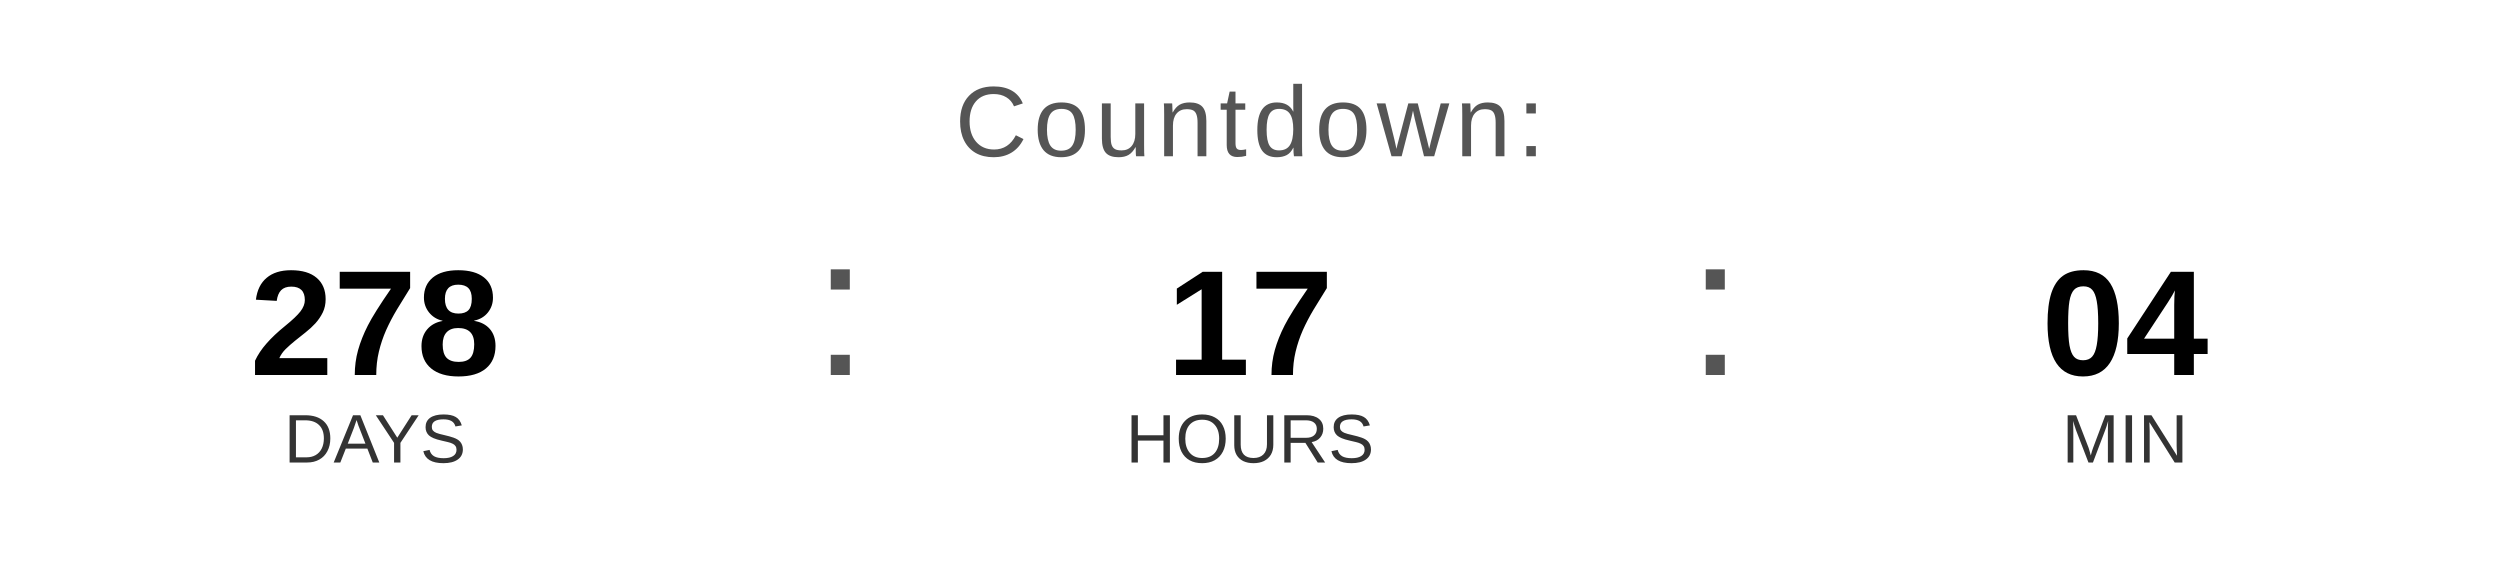
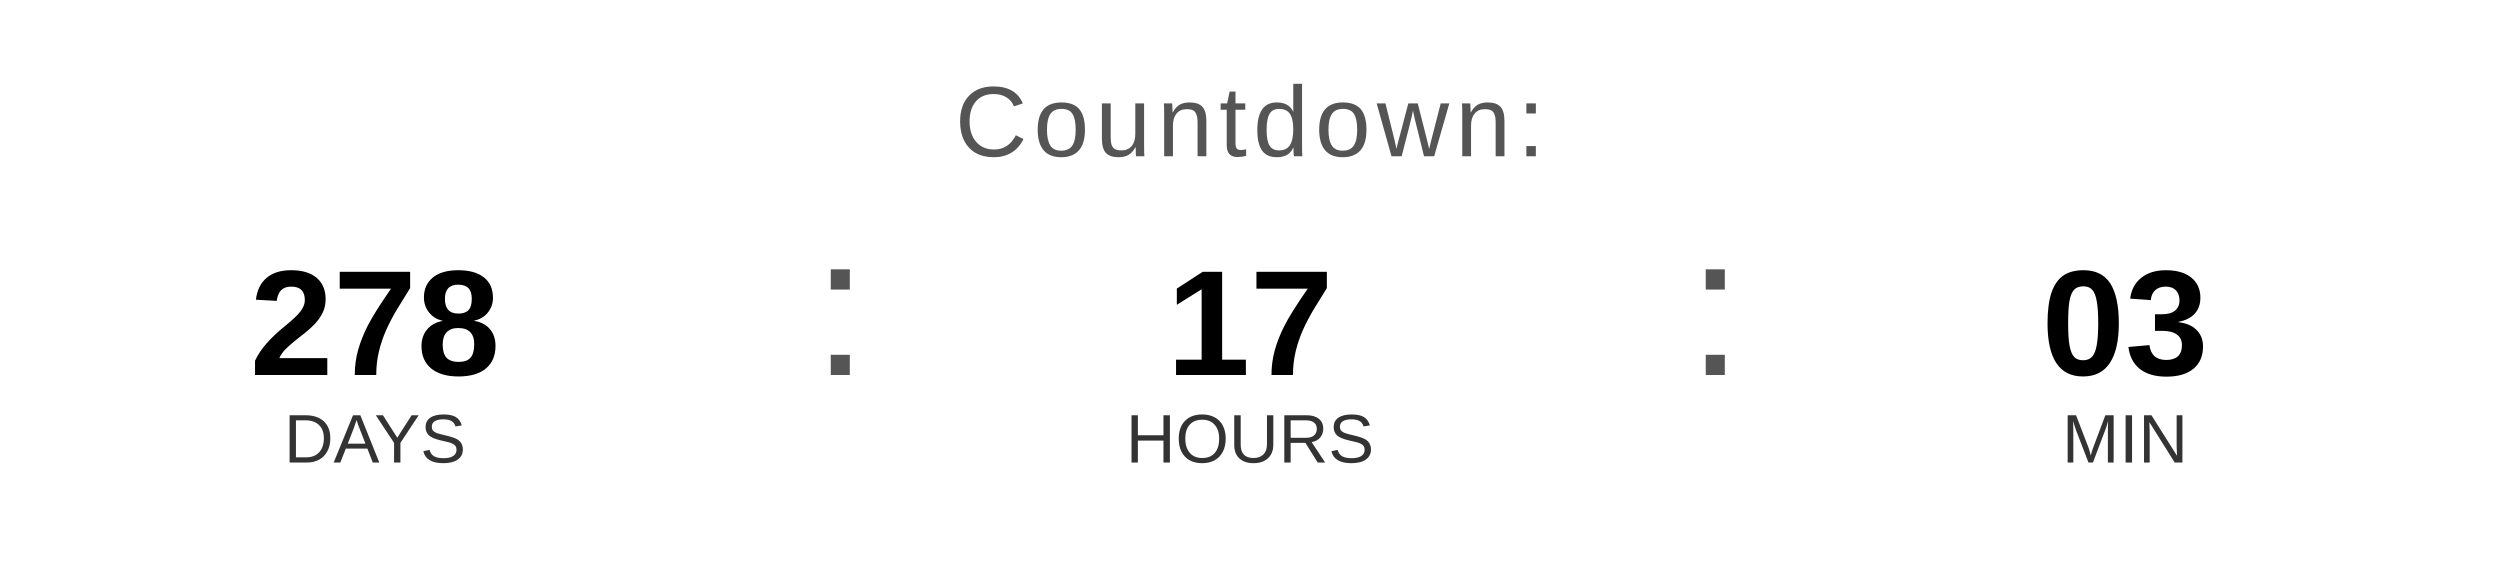
<svg xmlns="http://www.w3.org/2000/svg" width="400" height="90" viewBox="0 0 400 90">
  <text x="200" y="25" font-family="Arial, Helvetica, sans-serif" font-size="16" fill="#555555" text-anchor="middle" letter-spacing="1">
    Countdown:
  </text>
  <text x="60" y="60" font-family="Arial, Helvetica, sans-serif" font-size="24" font-weight="bold" fill="#000000" text-anchor="middle">278</text>
  <text x="60" y="74" font-family="Arial, Helvetica, sans-serif" font-size="11" fill="#333333" text-anchor="middle">DAYS</text>
  <text x="130" y="60" font-family="Arial, sans-serif" font-size="32" fill="#555555">:</text>
  <text x="200" y="60" font-family="Arial, Helvetica, sans-serif" font-size="24" font-weight="bold" fill="#000000" text-anchor="middle">17</text>
  <text x="200" y="74" font-family="Arial, Helvetica, sans-serif" font-size="11" fill="#333333" text-anchor="middle">HOURS</text>
  <text x="270" y="60" font-family="Arial, sans-serif" font-size="32" fill="#555555">:</text>
-   <text x="340" y="60" font-family="Arial, Helvetica, sans-serif" font-size="24" font-weight="bold" fill="#000000" text-anchor="middle">04</text>
+   <text x="340" y="60" font-family="Arial, Helvetica, sans-serif" font-size="24" font-weight="bold" fill="#000000" text-anchor="middle">03</text>
  <text x="340" y="74" font-family="Arial, Helvetica, sans-serif" font-size="11" fill="#333333" text-anchor="middle">MIN</text>
</svg>
